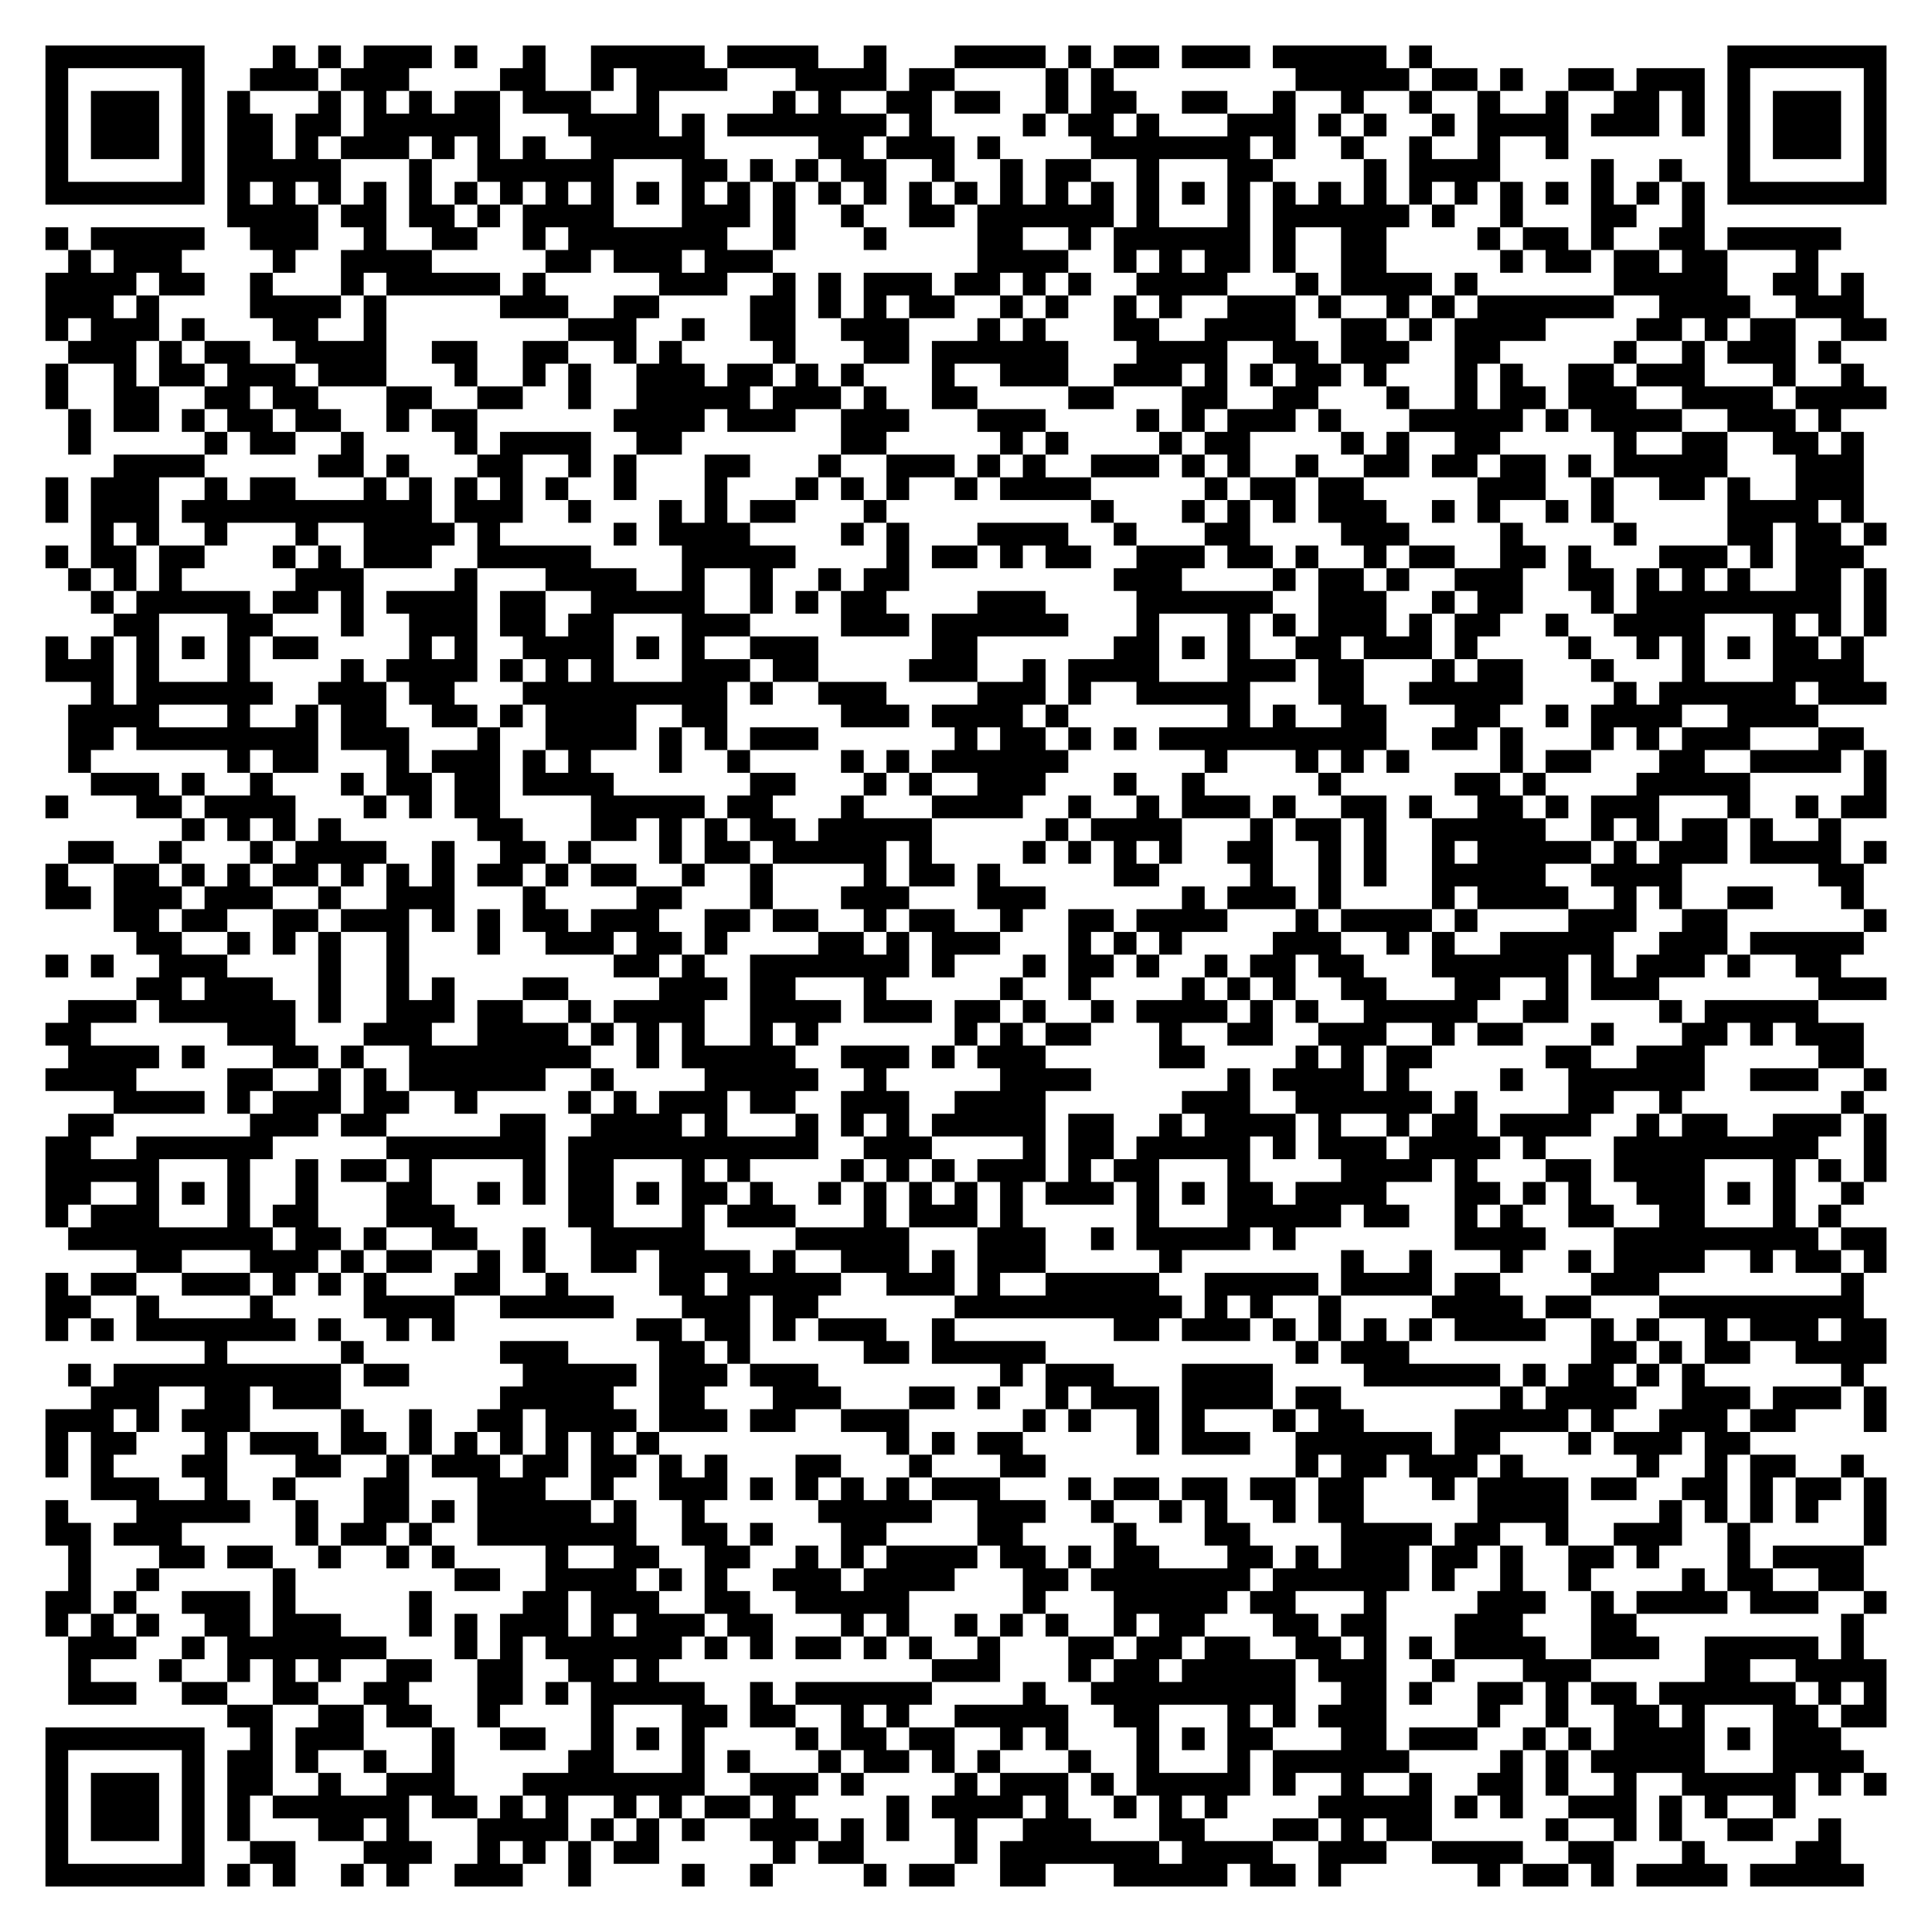
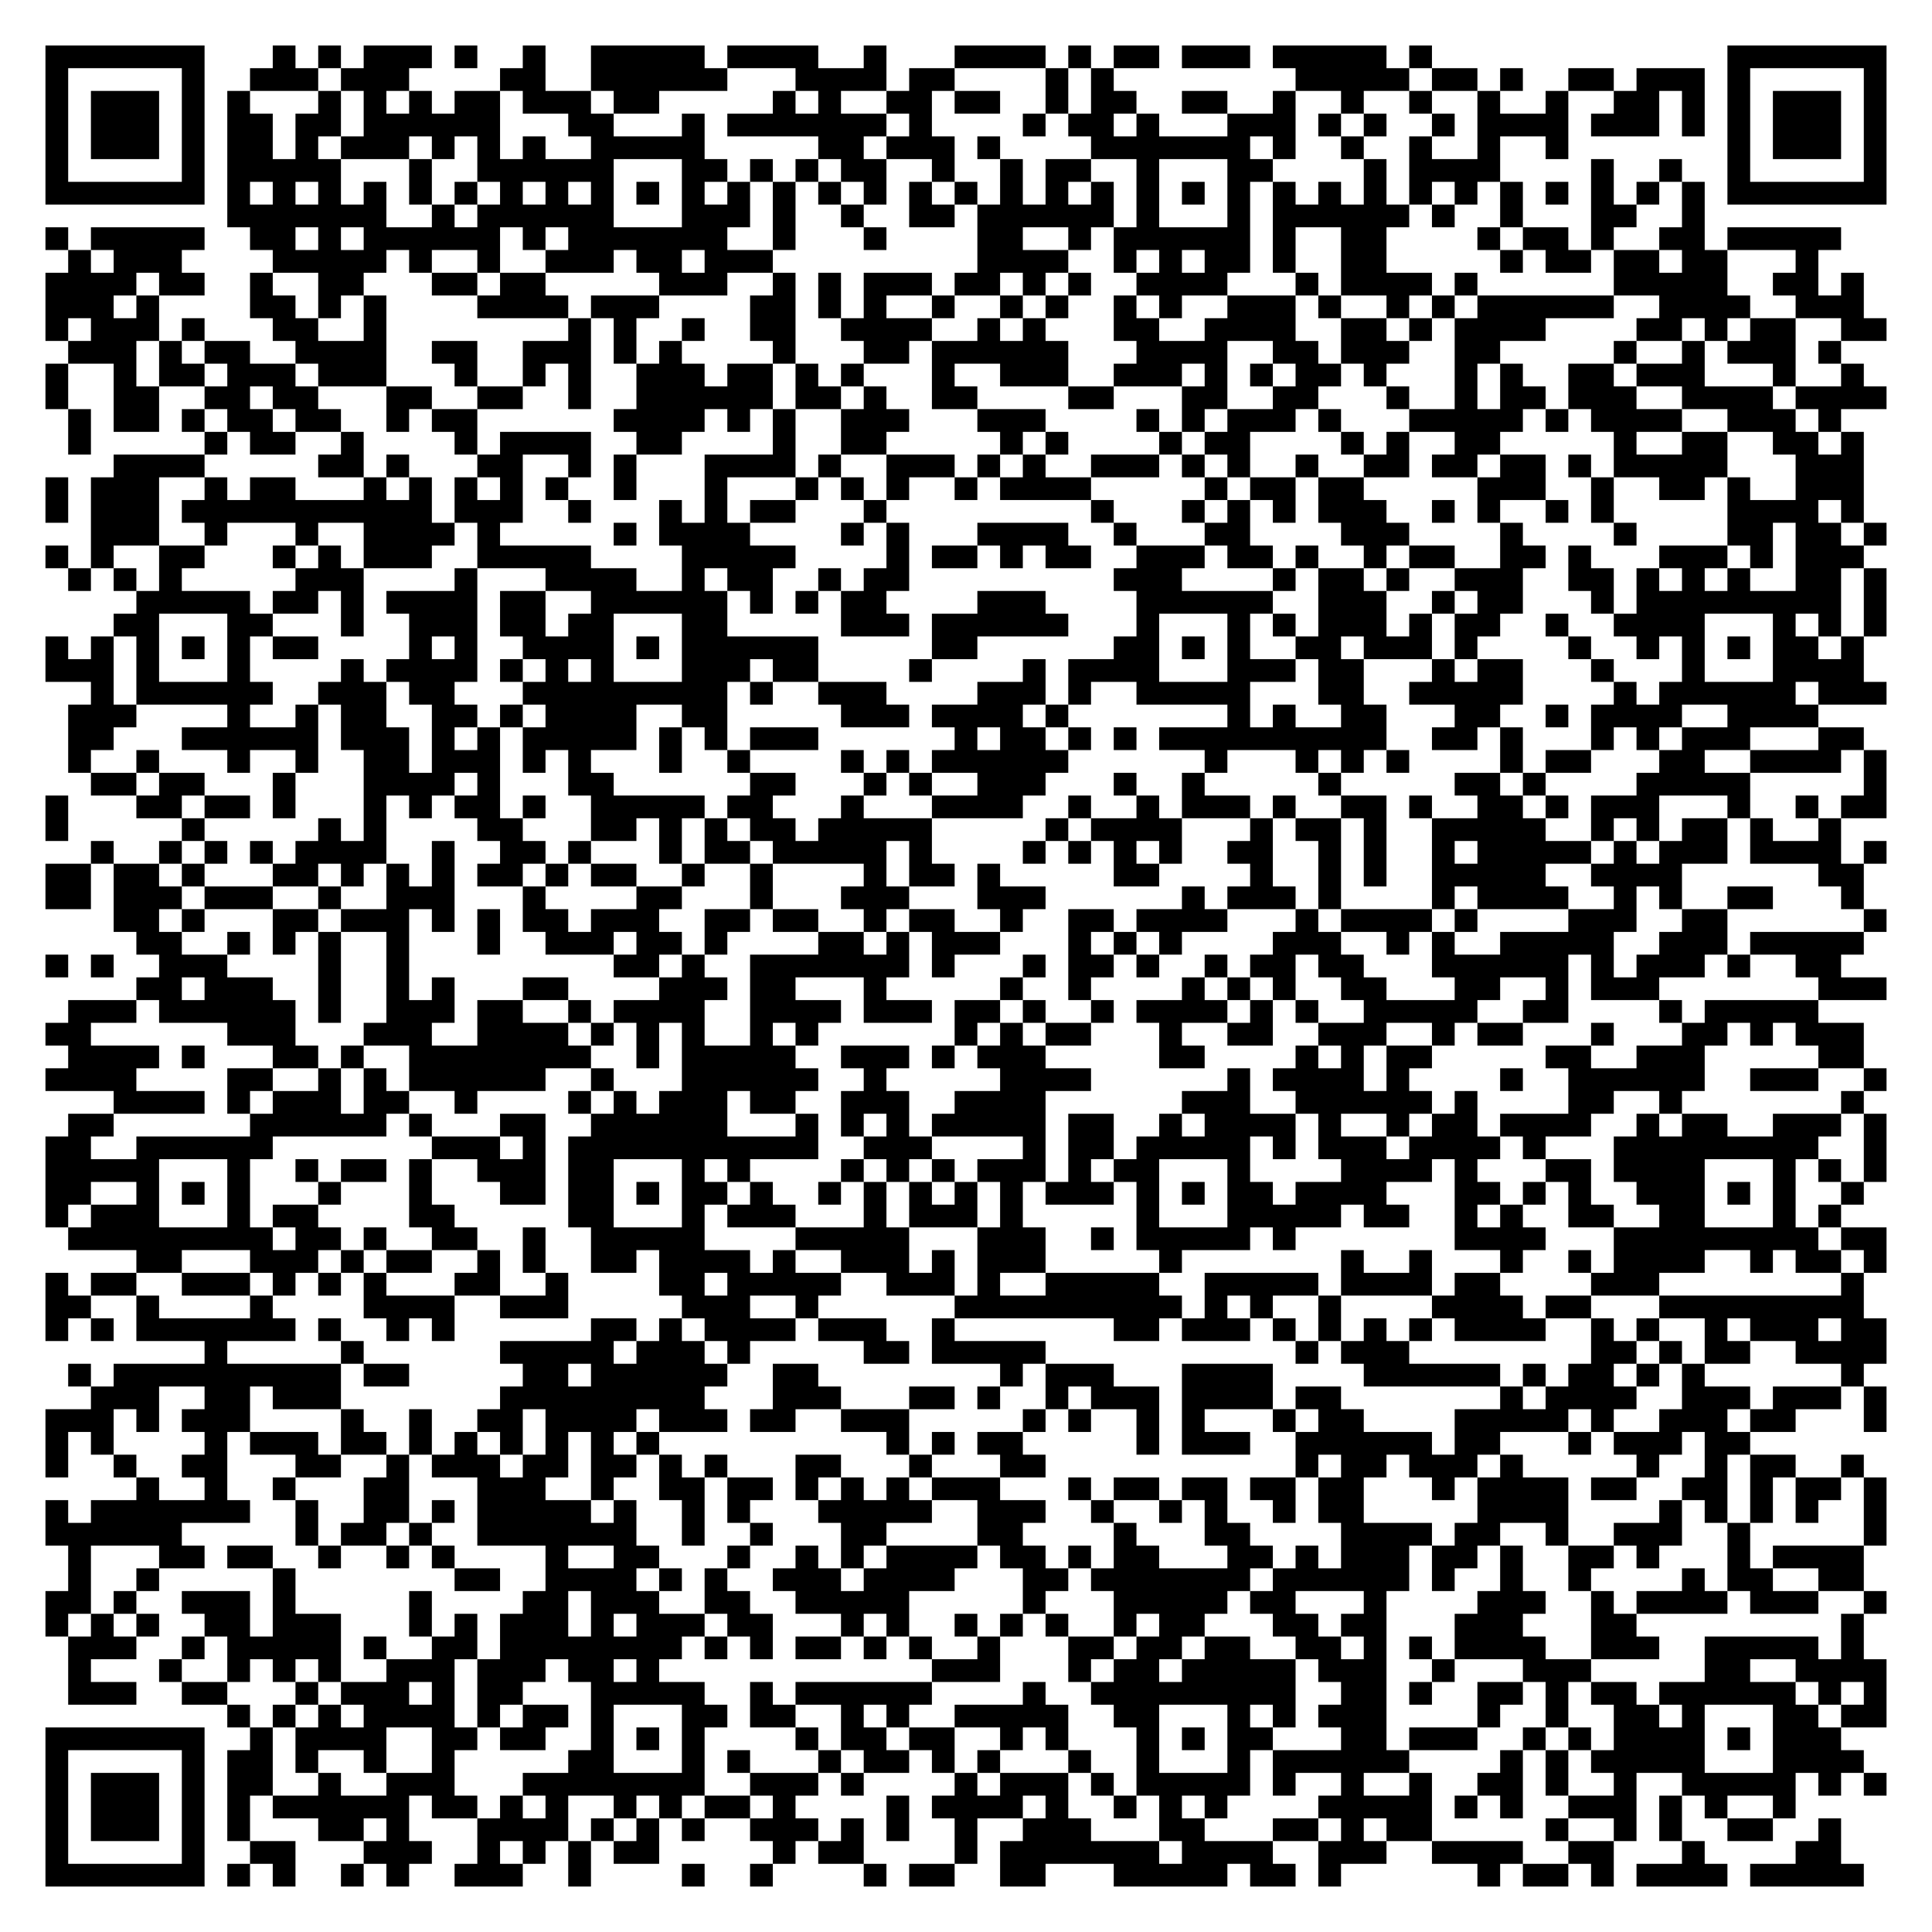
<svg xmlns="http://www.w3.org/2000/svg" width="340" height="340" class="segno">
  <g transform="scale(4)">
    <path fill="#fff" d="M0 0h85v85h-85z" />
-     <path class="qrline" stroke="#000" d="M2 2.5h7m3 0h1m1 0h1m1 0h3m1 0h1m2 0h1m2 0h5m1 0h4m2 0h1m3 0h4m1 0h1m1 0h2m1 0h3m1 0h5m1 0h1m13 0h7m-81 1h1m5 0h1m2 0h3m1 0h3m4 0h2m2 0h1m1 0h4m3 0h4m1 0h2m4 0h1m1 0h1m8 0h5m1 0h2m1 0h1m2 0h2m1 0h3m1 0h1m5 0h1m-81 1h1m1 0h3m1 0h1m1 0h1m3 0h1m1 0h1m1 0h1m1 0h2m1 0h3m2 0h1m5 0h1m1 0h1m2 0h2m1 0h2m2 0h1m1 0h2m2 0h2m2 0h1m2 0h1m2 0h1m2 0h1m2 0h1m2 0h2m1 0h1m1 0h1m1 0h3m1 0h1m-81 1h1m1 0h3m1 0h1m1 0h2m1 0h2m1 0h6m3 0h4m1 0h1m1 0h7m1 0h1m4 0h1m1 0h2m1 0h1m3 0h3m1 0h1m1 0h1m2 0h1m1 0h4m1 0h3m1 0h1m1 0h1m1 0h3m1 0h1m-81 1h1m1 0h3m1 0h1m1 0h2m1 0h1m1 0h3m1 0h1m1 0h1m1 0h1m2 0h5m5 0h2m1 0h3m1 0h1m4 0h7m1 0h1m2 0h1m2 0h1m2 0h1m2 0h1m7 0h1m1 0h3m1 0h1m-81 1h1m5 0h1m1 0h5m3 0h1m2 0h6m3 0h2m1 0h1m1 0h1m1 0h2m2 0h1m2 0h1m1 0h2m2 0h1m3 0h2m4 0h1m1 0h4m4 0h1m2 0h1m2 0h1m5 0h1m-81 1h7m1 0h1m1 0h1m1 0h1m1 0h1m1 0h1m1 0h1m1 0h1m1 0h1m1 0h1m1 0h1m1 0h1m1 0h1m1 0h1m1 0h1m1 0h1m1 0h1m1 0h1m1 0h1m1 0h1m1 0h1m1 0h1m1 0h1m1 0h1m1 0h1m1 0h1m1 0h1m1 0h1m1 0h1m1 0h1m1 0h1m1 0h1m1 0h1m1 0h1m1 0h7m-73 1h4m1 0h2m1 0h2m1 0h1m1 0h4m3 0h3m1 0h1m2 0h1m2 0h2m1 0h6m1 0h1m3 0h1m1 0h6m1 0h1m2 0h1m3 0h2m2 0h1m-73 1h1m1 0h5m2 0h3m2 0h1m2 0h2m2 0h1m1 0h7m2 0h1m3 0h1m4 0h2m2 0h1m1 0h6m1 0h1m2 0h2m4 0h1m1 0h2m1 0h1m2 0h2m1 0h5m-78 1h1m1 0h3m4 0h1m2 0h4m5 0h2m1 0h3m1 0h3m9 0h4m2 0h1m1 0h1m1 0h2m1 0h1m2 0h2m5 0h1m1 0h2m1 0h2m1 0h2m3 0h1m-78 1h4m1 0h2m2 0h1m3 0h1m1 0h5m1 0h1m5 0h3m2 0h1m1 0h1m1 0h3m1 0h2m1 0h1m1 0h1m2 0h4m3 0h1m1 0h4m1 0h1m6 0h5m2 0h2m1 0h1m-80 1h3m1 0h1m4 0h4m1 0h1m5 0h3m2 0h2m4 0h2m1 0h1m1 0h1m1 0h2m2 0h1m1 0h1m2 0h1m1 0h1m2 0h3m1 0h1m2 0h1m1 0h1m1 0h6m2 0h4m2 0h3m-80 1h1m1 0h3m1 0h1m3 0h2m2 0h1m8 0h3m2 0h1m2 0h2m2 0h3m3 0h1m1 0h1m3 0h2m2 0h4m2 0h2m1 0h1m1 0h4m4 0h2m1 0h1m1 0h2m2 0h2m-80 1h3m1 0h1m1 0h2m2 0h4m2 0h2m2 0h2m2 0h1m1 0h1m4 0h1m3 0h2m1 0h6m3 0h4m2 0h2m1 0h3m2 0h2m5 0h1m2 0h1m1 0h3m1 0h1m-79 1h1m2 0h1m1 0h2m1 0h3m1 0h3m3 0h1m2 0h1m1 0h1m2 0h3m1 0h2m1 0h1m1 0h1m3 0h1m2 0h3m2 0h3m1 0h1m1 0h1m1 0h2m1 0h1m3 0h1m1 0h1m2 0h2m1 0h3m3 0h1m2 0h1m-80 1h1m2 0h2m2 0h2m1 0h2m3 0h2m2 0h2m2 0h1m2 0h5m1 0h3m1 0h1m2 0h2m4 0h2m3 0h2m2 0h2m3 0h1m2 0h1m1 0h2m1 0h3m2 0h4m1 0h4m-80 1h1m1 0h2m1 0h1m1 0h2m1 0h2m2 0h1m1 0h2m6 0h4m1 0h3m2 0h3m3 0h3m4 0h1m1 0h1m1 0h3m1 0h1m3 0h5m1 0h1m1 0h4m2 0h3m1 0h1m-78 1h1m5 0h1m1 0h2m2 0h1m4 0h1m1 0h4m2 0h2m7 0h2m5 0h1m1 0h1m4 0h1m1 0h2m4 0h1m1 0h1m2 0h2m5 0h1m2 0h2m2 0h2m1 0h1m-77 1h4m5 0h2m1 0h1m3 0h2m2 0h1m1 0h1m3 0h2m3 0h1m2 0h3m1 0h1m1 0h1m2 0h3m1 0h1m1 0h1m2 0h1m2 0h2m1 0h2m1 0h2m1 0h1m1 0h5m3 0h3m-80 1h1m1 0h3m2 0h1m1 0h2m3 0h1m1 0h1m1 0h1m1 0h1m1 0h1m2 0h1m3 0h1m3 0h1m1 0h1m1 0h1m2 0h1m1 0h4m5 0h1m1 0h2m1 0h2m5 0h3m2 0h1m2 0h2m1 0h1m2 0h3m-80 1h1m1 0h3m1 0h11m1 0h3m2 0h1m3 0h1m1 0h1m1 0h2m3 0h1m9 0h1m3 0h1m1 0h1m1 0h1m1 0h3m2 0h1m1 0h1m2 0h1m1 0h1m5 0h4m1 0h1m-78 1h1m1 0h1m2 0h1m3 0h1m2 0h4m1 0h1m5 0h1m1 0h4m4 0h1m1 0h1m3 0h4m2 0h1m3 0h2m4 0h3m4 0h1m4 0h1m4 0h2m1 0h2m1 0h1m-81 1h1m1 0h2m1 0h2m3 0h1m1 0h1m1 0h3m2 0h5m4 0h5m4 0h1m1 0h2m1 0h1m1 0h2m2 0h3m1 0h2m1 0h1m2 0h1m1 0h2m2 0h2m1 0h1m3 0h3m1 0h1m1 0h3m-79 1h1m1 0h1m1 0h1m5 0h3m4 0h1m3 0h4m2 0h1m2 0h1m2 0h1m1 0h2m9 0h3m4 0h1m1 0h2m1 0h1m2 0h3m2 0h2m1 0h1m1 0h1m1 0h1m2 0h2m1 0h1m-79 1h1m1 0h5m1 0h2m1 0h1m1 0h4m1 0h2m2 0h5m2 0h1m1 0h1m1 0h2m4 0h3m4 0h6m2 0h3m2 0h1m1 0h2m3 0h1m1 0h9m1 0h1m-78 1h2m3 0h2m3 0h1m2 0h3m1 0h2m1 0h2m3 0h3m4 0h3m1 0h6m3 0h1m3 0h1m1 0h1m1 0h3m1 0h1m1 0h2m2 0h1m2 0h4m3 0h1m1 0h1m1 0h1m-81 1h1m1 0h1m1 0h1m1 0h1m1 0h1m1 0h2m4 0h1m1 0h1m2 0h4m1 0h1m1 0h1m2 0h3m5 0h2m6 0h2m1 0h1m1 0h1m2 0h2m1 0h3m1 0h1m4 0h1m2 0h1m1 0h1m1 0h1m1 0h2m1 0h1m-80 1h3m1 0h1m3 0h1m4 0h1m1 0h4m1 0h1m1 0h1m1 0h1m3 0h3m1 0h2m4 0h3m2 0h1m1 0h4m3 0h3m1 0h2m3 0h1m1 0h2m3 0h1m3 0h1m3 0h4m-78 1h1m1 0h6m2 0h3m1 0h2m3 0h9m1 0h1m2 0h3m4 0h3m1 0h1m2 0h5m3 0h2m2 0h5m4 0h1m1 0h6m1 0h3m-80 1h4m3 0h1m2 0h1m1 0h2m2 0h2m1 0h1m1 0h4m2 0h2m5 0h3m1 0h4m1 0h1m7 0h1m1 0h1m2 0h2m3 0h2m2 0h1m1 0h4m2 0h4m-77 1h2m1 0h8m1 0h3m3 0h1m2 0h4m1 0h1m1 0h1m1 0h3m6 0h1m1 0h2m1 0h1m1 0h1m1 0h10m2 0h2m1 0h1m3 0h1m1 0h1m1 0h3m3 0h2m-79 1h1m6 0h1m1 0h2m3 0h1m1 0h3m1 0h1m1 0h1m3 0h1m2 0h1m4 0h1m1 0h1m1 0h6m6 0h1m3 0h1m1 0h1m1 0h1m4 0h1m1 0h2m3 0h2m2 0h4m1 0h1m-79 1h3m1 0h1m2 0h1m3 0h1m1 0h2m1 0h2m1 0h4m6 0h2m3 0h1m1 0h1m2 0h3m3 0h1m2 0h1m5 0h1m5 0h2m1 0h1m4 0h5m5 0h1m-81 1h1m3 0h2m1 0h4m3 0h1m1 0h1m1 0h2m4 0h5m1 0h2m3 0h1m3 0h4m2 0h1m2 0h1m1 0h3m1 0h1m2 0h2m1 0h1m2 0h2m1 0h1m1 0h3m3 0h1m2 0h1m1 0h2m-75 1h1m1 0h1m1 0h1m1 0h1m6 0h2m3 0h2m1 0h1m1 0h1m1 0h2m1 0h5m5 0h1m1 0h4m3 0h1m1 0h2m1 0h1m2 0h5m2 0h1m1 0h1m1 0h2m1 0h1m2 0h1m-78 1h2m2 0h1m3 0h1m1 0h4m2 0h1m2 0h2m1 0h1m3 0h1m1 0h2m1 0h5m1 0h1m4 0h1m1 0h1m1 0h1m1 0h1m2 0h2m2 0h1m1 0h1m2 0h1m1 0h5m1 0h1m1 0h3m1 0h4m1 0h1m-81 1h1m2 0h2m1 0h1m1 0h1m1 0h2m1 0h1m1 0h1m1 0h1m1 0h2m1 0h1m1 0h2m2 0h1m2 0h1m4 0h1m1 0h2m1 0h1m5 0h2m4 0h1m2 0h1m1 0h1m2 0h5m2 0h4m6 0h2m-80 1h2m1 0h3m1 0h3m2 0h1m2 0h3m3 0h1m4 0h2m3 0h1m3 0h3m3 0h3m6 0h1m1 0h3m1 0h1m4 0h1m1 0h4m2 0h1m1 0h1m2 0h2m3 0h1m-77 1h2m1 0h2m2 0h2m1 0h3m1 0h1m1 0h1m1 0h2m1 0h3m2 0h2m1 0h2m2 0h1m1 0h2m2 0h1m2 0h2m1 0h4m3 0h1m1 0h4m1 0h1m4 0h3m2 0h2m6 0h1m-77 1h2m2 0h1m1 0h1m1 0h1m2 0h1m3 0h1m2 0h3m1 0h2m1 0h1m4 0h2m1 0h1m1 0h3m3 0h1m1 0h1m1 0h1m4 0h3m2 0h1m1 0h1m2 0h5m2 0h3m1 0h5m-80 1h1m1 0h1m2 0h3m4 0h1m2 0h1m9 0h2m1 0h1m2 0h7m1 0h1m3 0h1m1 0h2m1 0h1m2 0h1m1 0h2m1 0h2m3 0h6m1 0h1m1 0h3m1 0h1m2 0h2m-75 1h2m1 0h3m2 0h1m2 0h1m1 0h1m3 0h2m4 0h3m1 0h2m3 0h1m5 0h1m2 0h1m4 0h1m1 0h1m1 0h1m2 0h2m3 0h2m2 0h1m1 0h3m7 0h3m-80 1h3m1 0h6m1 0h1m2 0h3m1 0h2m2 0h1m1 0h4m2 0h4m1 0h3m1 0h2m1 0h1m2 0h1m1 0h4m1 0h1m1 0h1m2 0h5m2 0h2m4 0h1m1 0h5m-78 1h2m6 0h3m3 0h3m2 0h4m1 0h1m1 0h1m1 0h1m2 0h1m1 0h1m6 0h1m1 0h1m1 0h2m3 0h1m2 0h2m2 0h3m2 0h1m1 0h2m3 0h1m3 0h2m1 0h1m1 0h3m-79 1h4m1 0h1m3 0h2m1 0h1m2 0h8m2 0h1m1 0h5m2 0h3m1 0h1m1 0h3m5 0h2m4 0h1m1 0h1m1 0h2m5 0h2m2 0h3m5 0h2m-80 1h4m4 0h2m2 0h1m1 0h1m1 0h6m2 0h1m4 0h5m2 0h1m5 0h4m6 0h1m1 0h4m1 0h1m4 0h1m2 0h6m2 0h3m2 0h1m-78 1h4m1 0h1m1 0h3m1 0h2m2 0h1m4 0h1m1 0h1m1 0h3m1 0h2m2 0h3m2 0h4m6 0h3m2 0h6m1 0h1m4 0h2m2 0h1m7 0h1m-79 1h2m6 0h3m1 0h2m5 0h2m2 0h4m1 0h1m3 0h1m1 0h1m1 0h1m1 0h5m1 0h2m2 0h1m1 0h4m1 0h1m2 0h1m1 0h2m1 0h4m2 0h1m1 0h2m2 0h3m1 0h1m-81 1h2m2 0h6m5 0h7m1 0h11m2 0h3m4 0h1m1 0h2m1 0h5m1 0h1m1 0h3m1 0h4m1 0h1m3 0h9m2 0h1m-81 1h5m3 0h1m2 0h1m1 0h2m1 0h1m4 0h1m1 0h2m3 0h1m1 0h1m4 0h1m1 0h1m1 0h1m1 0h3m1 0h1m1 0h2m3 0h1m4 0h4m1 0h1m3 0h2m1 0h4m3 0h1m1 0h1m1 0h1m-81 1h2m2 0h1m1 0h1m1 0h1m2 0h1m3 0h2m2 0h1m1 0h1m1 0h2m1 0h1m1 0h2m1 0h1m2 0h1m1 0h1m1 0h1m1 0h1m1 0h1m1 0h3m1 0h1m1 0h1m1 0h2m1 0h4m3 0h2m1 0h1m1 0h1m2 0h3m1 0h1m1 0h1m2 0h1m-80 1h1m1 0h3m3 0h1m1 0h2m3 0h3m5 0h2m3 0h1m1 0h3m3 0h1m1 0h3m1 0h1m5 0h1m3 0h5m1 0h2m2 0h1m1 0h1m2 0h2m2 0h2m3 0h1m1 0h1m-78 1h9m1 0h2m1 0h1m2 0h2m2 0h1m2 0h5m4 0h5m3 0h3m2 0h1m1 0h5m1 0h1m7 0h4m3 0h9m1 0h2m-77 1h2m3 0h3m1 0h1m1 0h2m2 0h1m1 0h1m2 0h2m1 0h4m1 0h1m2 0h3m1 0h1m1 0h3m5 0h1m7 0h1m2 0h1m3 0h1m2 0h1m1 0h4m2 0h1m1 0h2m1 0h1m-81 1h1m1 0h2m2 0h3m1 0h1m1 0h1m1 0h1m3 0h2m2 0h1m4 0h2m1 0h5m2 0h3m1 0h1m2 0h5m2 0h5m1 0h4m1 0h2m4 0h3m8 0h1m-80 1h2m2 0h1m4 0h1m4 0h4m2 0h5m3 0h3m1 0h2m6 0h10m1 0h1m1 0h1m2 0h1m4 0h4m1 0h2m3 0h9m-80 1h1m1 0h1m1 0h7m1 0h1m2 0h1m1 0h1m8 0h2m1 0h2m1 0h1m1 0h3m2 0h1m7 0h2m1 0h3m1 0h1m1 0h1m1 0h1m1 0h1m1 0h4m2 0h1m1 0h1m2 0h1m1 0h3m1 0h2m-74 1h1m5 0h1m6 0h3m4 0h2m1 0h1m5 0h2m1 0h5m11 0h1m1 0h3m8 0h2m1 0h1m1 0h2m2 0h4m-80 1h1m1 0h10m1 0h2m5 0h5m1 0h3m1 0h3m8 0h1m1 0h3m3 0h4m4 0h6m1 0h1m1 0h2m1 0h1m1 0h1m6 0h1m-78 1h3m2 0h2m1 0h3m7 0h5m2 0h2m3 0h3m3 0h2m1 0h1m2 0h1m1 0h3m1 0h4m1 0h2m7 0h1m1 0h4m2 0h3m1 0h3m1 0h1m-81 1h3m1 0h1m1 0h3m4 0h1m2 0h1m2 0h2m1 0h4m1 0h3m1 0h2m2 0h3m5 0h1m1 0h1m2 0h1m1 0h1m3 0h1m1 0h2m4 0h5m1 0h1m2 0h3m1 0h2m3 0h1m-81 1h1m1 0h2m3 0h1m1 0h3m1 0h2m1 0h1m1 0h1m1 0h1m1 0h1m1 0h1m1 0h1m10 0h1m1 0h1m1 0h2m5 0h1m1 0h3m2 0h6m1 0h2m3 0h1m1 0h3m1 0h2m-75 1h1m1 0h1m3 0h2m3 0h2m2 0h1m1 0h3m1 0h2m1 0h2m1 0h1m1 0h1m3 0h2m3 0h1m3 0h2m11 0h1m1 0h2m1 0h3m1 0h1m5 0h1m2 0h1m1 0h2m2 0h1m-78 1h3m2 0h1m2 0h1m3 0h2m3 0h3m2 0h1m2 0h3m1 0h1m1 0h1m1 0h1m1 0h1m1 0h3m3 0h1m1 0h2m1 0h2m1 0h2m1 0h2m3 0h1m1 0h4m1 0h2m2 0h2m1 0h1m1 0h2m1 0h1m-81 1h1m3 0h5m2 0h1m2 0h2m1 0h1m1 0h5m1 0h1m2 0h1m5 0h5m2 0h3m2 0h1m2 0h1m1 0h1m2 0h1m1 0h2m5 0h4m4 0h1m1 0h1m1 0h1m1 0h1m2 0h1m-81 1h2m1 0h3m5 0h1m1 0h2m1 0h1m2 0h7m2 0h2m1 0h1m3 0h2m4 0h2m4 0h1m3 0h2m4 0h4m1 0h2m2 0h1m2 0h3m2 0h1m5 0h1m-80 1h1m3 0h2m1 0h2m2 0h1m2 0h1m1 0h1m4 0h1m2 0h2m2 0h2m2 0h1m1 0h1m1 0h4m1 0h2m1 0h1m1 0h2m3 0h2m1 0h1m1 0h3m1 0h2m1 0h1m2 0h2m1 0h1m3 0h1m1 0h4m-79 1h1m2 0h1m5 0h1m7 0h2m2 0h4m1 0h1m1 0h1m2 0h3m1 0h4m3 0h2m1 0h7m1 0h6m1 0h1m2 0h1m2 0h1m4 0h1m1 0h2m2 0h2m-80 1h2m1 0h1m2 0h3m1 0h1m5 0h1m4 0h2m1 0h3m2 0h2m2 0h5m5 0h1m3 0h5m1 0h2m3 0h1m4 0h3m2 0h1m1 0h4m1 0h3m2 0h1m-81 1h1m1 0h1m1 0h1m2 0h2m1 0h3m3 0h1m1 0h1m1 0h3m1 0h1m1 0h3m1 0h2m3 0h1m1 0h1m2 0h1m1 0h1m1 0h1m2 0h1m1 0h2m3 0h2m1 0h2m3 0h3m3 0h2m9 0h1m-79 1h3m2 0h1m1 0h7m3 0h1m1 0h1m1 0h6m1 0h1m1 0h1m1 0h2m1 0h1m1 0h1m2 0h1m3 0h2m1 0h2m1 0h2m2 0h2m1 0h1m1 0h1m1 0h4m2 0h3m2 0h5m1 0h1m-79 1h1m3 0h1m2 0h1m1 0h1m1 0h1m2 0h2m2 0h2m2 0h2m1 0h1m12 0h3m3 0h1m1 0h2m1 0h5m1 0h3m2 0h1m3 0h3m5 0h2m2 0h4m-80 1h3m2 0h2m2 0h2m2 0h2m3 0h2m1 0h1m1 0h5m2 0h1m1 0h6m4 0h1m2 0h9m2 0h2m1 0h1m2 0h2m1 0h1m1 0h2m1 0h6m1 0h1m1 0h1m-73 1h2m2 0h2m1 0h2m2 0h1m4 0h1m3 0h2m1 0h2m2 0h1m1 0h1m2 0h5m2 0h2m3 0h1m1 0h1m1 0h3m4 0h1m2 0h1m2 0h2m1 0h1m3 0h2m1 0h2m-81 1h7m2 0h1m1 0h3m3 0h1m2 0h2m2 0h1m1 0h1m1 0h1m4 0h1m1 0h2m1 0h2m2 0h1m1 0h1m3 0h1m1 0h1m1 0h2m3 0h2m1 0h3m2 0h1m1 0h1m1 0h4m1 0h1m1 0h3m-79 1h1m5 0h1m1 0h2m1 0h1m2 0h1m2 0h1m5 0h2m3 0h1m1 0h1m3 0h1m1 0h2m1 0h1m1 0h1m3 0h1m2 0h1m3 0h1m1 0h6m4 0h1m1 0h1m1 0h5m3 0h4m-80 1h1m1 0h3m1 0h1m1 0h2m2 0h1m2 0h3m3 0h8m2 0h3m1 0h1m4 0h1m1 0h3m1 0h1m1 0h5m1 0h1m2 0h1m2 0h1m2 0h2m1 0h1m2 0h1m2 0h5m1 0h1m1 0h1m-81 1h1m1 0h3m1 0h1m1 0h1m1 0h6m1 0h2m1 0h1m1 0h1m2 0h1m1 0h1m1 0h2m1 0h1m4 0h1m1 0h4m1 0h1m2 0h1m1 0h1m1 0h1m4 0h5m1 0h1m1 0h1m2 0h3m1 0h1m1 0h1m2 0h1m-77 1h1m1 0h3m1 0h1m1 0h1m3 0h2m1 0h1m3 0h4m1 0h1m1 0h1m1 0h1m2 0h3m1 0h1m1 0h1m2 0h1m2 0h3m3 0h2m3 0h2m1 0h1m1 0h2m5 0h1m2 0h1m1 0h1m2 0h2m2 0h1m-79 1h1m5 0h1m2 0h2m3 0h3m2 0h1m1 0h1m1 0h1m1 0h2m5 0h1m1 0h2m4 0h1m1 0h7m1 0h4m2 0h3m2 0h4m2 0h2m3 0h1m4 0h2m-79 1h7m1 0h1m1 0h1m2 0h1m1 0h1m2 0h3m2 0h1m4 0h1m2 0h1m4 0h1m1 0h2m2 0h2m3 0h5m1 0h2m1 0h1m6 0h1m1 0h2m1 0h1m1 0h4m1 0h5" />
+     <path class="qrline" stroke="#000" d="M2 2.5h7m3 0h1m1 0h1m1 0h3m1 0h1m2 0h1m2 0h5m1 0h4m2 0h1m3 0h4m1 0h1m1 0h2m1 0h3m1 0h5m1 0h1m13 0h7m-81 1h1m5 0h1m2 0h3m1 0h3m4 0h2m2 0h6m3 0h4m1 0h2m4 0h1m1 0h1m8 0h5m1 0h2m1 0h1m2 0h2m1 0h3m1 0h1m5 0h1m-81 1h1m1 0h3m1 0h1m1 0h1m3 0h1m1 0h1m1 0h1m1 0h2m1 0h3m1 0h2m5 0h1m1 0h1m2 0h2m1 0h2m2 0h1m1 0h2m2 0h2m2 0h1m2 0h1m2 0h1m2 0h1m2 0h1m2 0h2m1 0h1m1 0h1m1 0h3m1 0h1m-81 1h1m1 0h3m1 0h1m1 0h2m1 0h2m1 0h6m3 0h2m3 0h1m1 0h7m1 0h1m4 0h1m1 0h2m1 0h1m3 0h3m1 0h1m1 0h1m2 0h1m1 0h4m1 0h3m1 0h1m1 0h1m1 0h3m1 0h1m-81 1h1m1 0h3m1 0h1m1 0h2m1 0h1m1 0h3m1 0h1m1 0h1m1 0h1m2 0h5m5 0h2m1 0h3m1 0h1m4 0h7m1 0h1m2 0h1m2 0h1m2 0h1m2 0h1m7 0h1m1 0h3m1 0h1m-81 1h1m5 0h1m1 0h5m3 0h1m2 0h6m3 0h2m1 0h1m1 0h1m1 0h2m2 0h1m2 0h1m1 0h2m2 0h1m3 0h2m4 0h1m1 0h4m4 0h1m2 0h1m2 0h1m5 0h1m-81 1h7m1 0h1m1 0h1m1 0h1m1 0h1m1 0h1m1 0h1m1 0h1m1 0h1m1 0h1m1 0h1m1 0h1m1 0h1m1 0h1m1 0h1m1 0h1m1 0h1m1 0h1m1 0h1m1 0h1m1 0h1m1 0h1m1 0h1m1 0h1m1 0h1m1 0h1m1 0h1m1 0h1m1 0h1m1 0h1m1 0h1m1 0h1m1 0h1m1 0h1m1 0h7m-73 1h7m2 0h1m1 0h6m3 0h3m1 0h1m2 0h1m2 0h2m1 0h6m1 0h1m3 0h1m1 0h6m1 0h1m2 0h1m3 0h2m2 0h1m-73 1h1m1 0h5m2 0h2m1 0h1m1 0h6m1 0h1m1 0h7m2 0h1m3 0h1m4 0h2m2 0h1m1 0h6m1 0h1m2 0h2m4 0h1m1 0h2m1 0h1m2 0h2m1 0h5m-78 1h1m1 0h3m4 0h5m1 0h1m2 0h1m2 0h3m1 0h2m1 0h3m9 0h4m2 0h1m1 0h1m1 0h2m1 0h1m2 0h2m5 0h1m1 0h2m1 0h2m1 0h2m3 0h1m-78 1h4m1 0h2m2 0h1m2 0h2m3 0h2m1 0h2m5 0h3m2 0h1m1 0h1m1 0h3m1 0h2m1 0h1m1 0h1m2 0h4m3 0h1m1 0h4m1 0h1m6 0h5m2 0h2m1 0h1m-80 1h3m1 0h1m4 0h2m1 0h1m1 0h1m4 0h4m1 0h3m4 0h2m1 0h1m1 0h1m2 0h1m2 0h1m1 0h1m2 0h1m1 0h1m2 0h3m1 0h1m2 0h1m1 0h1m1 0h6m2 0h4m2 0h3m-80 1h1m1 0h3m1 0h1m3 0h2m2 0h1m8 0h1m1 0h1m2 0h1m2 0h2m2 0h4m2 0h1m1 0h1m3 0h2m2 0h4m2 0h2m1 0h1m1 0h4m4 0h2m1 0h1m1 0h2m2 0h2m-80 1h3m1 0h1m1 0h2m2 0h4m2 0h2m2 0h3m1 0h1m1 0h1m4 0h1m3 0h2m1 0h6m3 0h4m2 0h2m1 0h3m2 0h2m5 0h1m2 0h1m1 0h3m1 0h1m-79 1h1m2 0h1m1 0h2m1 0h3m1 0h3m3 0h1m2 0h1m1 0h1m2 0h3m1 0h2m1 0h1m1 0h1m3 0h1m2 0h3m2 0h3m1 0h1m1 0h1m1 0h2m1 0h1m3 0h1m1 0h1m2 0h2m1 0h3m3 0h1m2 0h1m-80 1h1m2 0h2m2 0h2m1 0h2m3 0h2m2 0h2m2 0h1m2 0h6m1 0h2m1 0h1m2 0h2m4 0h2m3 0h2m2 0h2m3 0h1m2 0h1m1 0h2m1 0h3m2 0h4m1 0h4m-80 1h1m1 0h2m1 0h1m1 0h2m1 0h2m2 0h1m1 0h2m6 0h4m1 0h1m1 0h1m2 0h3m3 0h3m4 0h1m1 0h1m1 0h3m1 0h1m3 0h5m1 0h1m1 0h4m2 0h3m1 0h1m-78 1h1m5 0h1m1 0h2m2 0h1m4 0h1m1 0h4m2 0h2m4 0h1m2 0h2m5 0h1m1 0h1m4 0h1m1 0h2m4 0h1m1 0h1m2 0h2m5 0h1m2 0h2m2 0h2m1 0h1m-77 1h4m5 0h2m1 0h1m3 0h2m2 0h1m1 0h1m3 0h4m1 0h1m2 0h3m1 0h1m1 0h1m2 0h3m1 0h1m1 0h1m2 0h1m2 0h2m1 0h2m1 0h2m1 0h1m1 0h5m3 0h3m-80 1h1m1 0h3m2 0h1m1 0h2m3 0h1m1 0h1m1 0h1m1 0h1m1 0h1m2 0h1m3 0h1m3 0h1m1 0h1m1 0h1m2 0h1m1 0h4m5 0h1m1 0h2m1 0h2m5 0h3m2 0h1m2 0h2m1 0h1m2 0h3m-80 1h1m1 0h3m1 0h11m1 0h3m2 0h1m3 0h1m1 0h1m1 0h2m3 0h1m9 0h1m3 0h1m1 0h1m1 0h1m1 0h3m2 0h1m1 0h1m2 0h1m1 0h1m5 0h4m1 0h1m-78 1h3m2 0h1m3 0h1m2 0h4m1 0h1m5 0h1m1 0h4m4 0h1m1 0h1m3 0h4m2 0h1m3 0h2m4 0h3m4 0h1m4 0h1m4 0h2m1 0h2m1 0h1m-81 1h1m1 0h1m2 0h2m3 0h1m1 0h1m1 0h3m2 0h5m4 0h5m4 0h1m1 0h2m1 0h1m1 0h2m2 0h3m1 0h2m1 0h1m2 0h1m1 0h2m2 0h2m1 0h1m3 0h3m1 0h1m1 0h3m-79 1h1m1 0h1m1 0h1m5 0h3m4 0h1m3 0h4m2 0h1m1 0h2m2 0h1m1 0h2m9 0h3m4 0h1m1 0h2m1 0h1m2 0h3m2 0h2m1 0h1m1 0h1m1 0h1m2 0h2m1 0h1m-77 1h5m1 0h2m1 0h1m1 0h4m1 0h2m2 0h6m1 0h1m1 0h1m1 0h2m4 0h3m4 0h6m2 0h3m2 0h1m1 0h2m3 0h1m1 0h9m1 0h1m-78 1h2m3 0h2m3 0h1m2 0h3m1 0h2m1 0h2m3 0h2m5 0h3m1 0h6m3 0h1m3 0h1m1 0h1m1 0h3m1 0h1m1 0h2m2 0h1m2 0h4m3 0h1m1 0h1m1 0h1m-81 1h1m1 0h1m1 0h1m1 0h1m1 0h1m1 0h2m4 0h1m1 0h1m2 0h4m1 0h1m1 0h6m5 0h2m6 0h2m1 0h1m1 0h1m2 0h2m1 0h3m1 0h1m4 0h1m2 0h1m1 0h1m1 0h1m1 0h2m1 0h1m-80 1h3m1 0h1m3 0h1m4 0h1m1 0h4m1 0h1m1 0h1m1 0h1m3 0h3m1 0h2m4 0h1m4 0h1m1 0h4m3 0h3m1 0h2m3 0h1m1 0h2m3 0h1m3 0h1m3 0h4m-78 1h1m1 0h6m2 0h3m1 0h2m3 0h9m1 0h1m2 0h3m4 0h3m1 0h1m2 0h5m3 0h2m2 0h5m4 0h1m1 0h6m1 0h3m-80 1h3m4 0h1m2 0h1m1 0h2m2 0h2m1 0h1m1 0h4m2 0h2m5 0h3m1 0h4m1 0h1m7 0h1m1 0h1m2 0h2m3 0h2m2 0h1m1 0h4m2 0h4m-77 1h2m3 0h6m1 0h3m1 0h1m1 0h1m1 0h5m1 0h1m1 0h1m1 0h3m6 0h1m1 0h2m1 0h1m1 0h1m1 0h10m2 0h2m1 0h1m3 0h1m1 0h1m1 0h3m3 0h2m-79 1h1m2 0h1m3 0h1m2 0h1m2 0h2m1 0h3m1 0h1m1 0h1m3 0h1m2 0h1m4 0h1m1 0h1m1 0h6m6 0h1m3 0h1m1 0h1m1 0h1m4 0h1m1 0h2m3 0h2m2 0h4m1 0h1m-79 1h2m1 0h2m3 0h1m3 0h4m1 0h1m3 0h2m6 0h2m3 0h1m1 0h1m2 0h3m3 0h1m2 0h1m5 0h1m5 0h2m1 0h1m4 0h5m5 0h1m-81 1h1m3 0h2m1 0h2m1 0h1m3 0h1m1 0h1m1 0h2m1 0h1m2 0h5m1 0h2m3 0h1m3 0h4m2 0h1m2 0h1m1 0h3m1 0h1m2 0h2m1 0h1m2 0h2m1 0h1m1 0h3m3 0h1m2 0h1m1 0h2m-81 1h1m5 0h1m5 0h1m1 0h1m4 0h2m3 0h2m1 0h1m1 0h1m1 0h2m1 0h5m5 0h1m1 0h4m3 0h1m1 0h2m1 0h1m2 0h5m2 0h1m1 0h1m1 0h2m1 0h1m2 0h1m-77 1h1m2 0h1m1 0h1m1 0h1m1 0h4m2 0h1m2 0h2m1 0h1m3 0h1m1 0h2m1 0h5m1 0h1m4 0h1m1 0h1m1 0h1m1 0h1m2 0h2m2 0h1m1 0h1m2 0h1m1 0h5m1 0h1m1 0h3m1 0h4m1 0h1m-81 1h2m1 0h2m1 0h1m3 0h2m1 0h1m1 0h1m1 0h1m1 0h2m1 0h1m1 0h2m2 0h1m2 0h1m4 0h1m1 0h2m1 0h1m5 0h2m4 0h1m2 0h1m1 0h1m2 0h5m2 0h4m6 0h2m-80 1h2m1 0h3m1 0h3m2 0h1m2 0h3m3 0h1m4 0h2m3 0h1m3 0h3m3 0h3m6 0h1m1 0h3m1 0h1m4 0h1m1 0h4m2 0h1m1 0h1m2 0h2m3 0h1m-77 1h2m1 0h1m3 0h2m1 0h3m1 0h1m1 0h1m1 0h2m1 0h3m2 0h2m1 0h2m2 0h1m1 0h2m2 0h1m2 0h2m1 0h4m3 0h1m1 0h4m1 0h1m4 0h3m2 0h2m6 0h1m-77 1h2m2 0h1m1 0h1m1 0h1m2 0h1m3 0h1m2 0h3m1 0h2m1 0h1m4 0h2m1 0h1m1 0h3m3 0h1m1 0h1m1 0h1m4 0h3m2 0h1m1 0h1m2 0h5m2 0h3m1 0h5m-80 1h1m1 0h1m2 0h3m4 0h1m2 0h1m9 0h2m1 0h1m2 0h7m1 0h1m3 0h1m1 0h2m1 0h1m2 0h1m1 0h2m1 0h2m3 0h6m1 0h1m1 0h3m1 0h1m2 0h2m-75 1h2m1 0h3m2 0h1m2 0h1m1 0h1m3 0h2m4 0h3m1 0h2m3 0h1m5 0h1m2 0h1m4 0h1m1 0h1m1 0h1m2 0h2m3 0h2m2 0h1m1 0h3m7 0h3m-80 1h3m1 0h6m1 0h1m2 0h3m1 0h2m2 0h1m1 0h4m2 0h4m1 0h3m1 0h2m1 0h1m2 0h1m1 0h4m1 0h1m1 0h1m2 0h5m2 0h2m4 0h1m1 0h5m-78 1h2m6 0h3m3 0h3m2 0h4m1 0h1m1 0h1m1 0h1m2 0h1m1 0h1m6 0h1m1 0h1m1 0h2m3 0h1m2 0h2m2 0h3m2 0h1m1 0h2m3 0h1m3 0h2m1 0h1m1 0h3m-79 1h4m1 0h1m3 0h2m1 0h1m2 0h8m2 0h1m1 0h5m2 0h3m1 0h1m1 0h3m5 0h2m4 0h1m1 0h1m1 0h2m5 0h2m2 0h3m5 0h2m-80 1h4m4 0h2m2 0h1m1 0h1m1 0h6m2 0h1m3 0h6m2 0h1m5 0h4m6 0h1m1 0h4m1 0h1m4 0h1m2 0h6m2 0h3m2 0h1m-78 1h4m1 0h1m1 0h3m1 0h2m2 0h1m4 0h1m1 0h1m1 0h3m1 0h2m2 0h3m2 0h4m6 0h3m2 0h6m1 0h1m4 0h2m2 0h1m7 0h1m-79 1h2m6 0h6m1 0h1m3 0h2m2 0h6m3 0h1m1 0h1m1 0h1m1 0h5m1 0h2m2 0h1m1 0h4m1 0h1m2 0h1m1 0h2m1 0h4m2 0h1m1 0h2m2 0h3m1 0h1m-81 1h2m2 0h6m7 0h3m1 0h1m1 0h11m2 0h3m4 0h1m1 0h2m1 0h5m1 0h1m1 0h3m1 0h4m1 0h1m3 0h9m2 0h1m-81 1h5m3 0h1m2 0h1m1 0h2m1 0h1m2 0h3m1 0h2m3 0h1m1 0h1m4 0h1m1 0h1m1 0h1m1 0h3m1 0h1m1 0h2m3 0h1m4 0h4m1 0h1m3 0h2m1 0h4m3 0h1m1 0h1m1 0h1m-81 1h2m2 0h1m1 0h1m1 0h1m3 0h1m3 0h1m3 0h2m1 0h2m1 0h1m1 0h2m1 0h1m2 0h1m1 0h1m1 0h1m1 0h1m1 0h1m1 0h3m1 0h1m1 0h1m1 0h2m1 0h4m3 0h2m1 0h1m1 0h1m2 0h3m1 0h1m1 0h1m2 0h1m-80 1h1m1 0h3m3 0h1m1 0h2m4 0h2m5 0h2m3 0h1m1 0h3m3 0h1m1 0h3m1 0h1m5 0h1m3 0h5m1 0h2m2 0h1m1 0h1m2 0h2m2 0h2m3 0h1m1 0h1m-78 1h9m1 0h2m1 0h1m2 0h2m2 0h1m2 0h5m4 0h5m3 0h3m2 0h1m1 0h5m1 0h1m7 0h4m3 0h9m1 0h2m-77 1h2m3 0h3m1 0h1m1 0h2m2 0h1m1 0h1m2 0h2m1 0h4m1 0h1m2 0h3m1 0h1m1 0h3m5 0h1m7 0h1m2 0h1m3 0h1m2 0h1m1 0h4m2 0h1m1 0h2m1 0h1m-81 1h1m1 0h2m2 0h3m1 0h1m1 0h1m1 0h1m3 0h2m2 0h1m4 0h2m1 0h5m2 0h3m1 0h1m2 0h5m2 0h5m1 0h4m1 0h2m4 0h3m8 0h1m-80 1h2m2 0h1m4 0h1m4 0h4m2 0h3m5 0h3m2 0h1m6 0h10m1 0h1m1 0h1m2 0h1m4 0h4m1 0h2m3 0h9m-80 1h1m1 0h1m1 0h7m1 0h1m2 0h1m1 0h1m6 0h2m1 0h1m1 0h4m1 0h3m2 0h1m7 0h2m1 0h3m1 0h1m1 0h1m1 0h1m1 0h1m1 0h4m2 0h1m1 0h1m2 0h1m1 0h3m1 0h2m-74 1h1m5 0h1m6 0h5m1 0h3m1 0h1m5 0h2m1 0h5m11 0h1m1 0h3m8 0h2m1 0h1m1 0h2m2 0h4m-80 1h1m1 0h10m1 0h2m5 0h2m1 0h6m2 0h2m8 0h1m1 0h3m3 0h4m4 0h6m1 0h1m1 0h2m1 0h1m1 0h1m6 0h1m-78 1h3m2 0h2m1 0h3m7 0h9m3 0h3m3 0h2m1 0h1m2 0h1m1 0h3m1 0h4m1 0h2m7 0h1m1 0h4m2 0h3m1 0h3m1 0h1m-81 1h3m1 0h1m1 0h3m4 0h1m2 0h1m2 0h2m1 0h4m1 0h3m1 0h2m2 0h3m5 0h1m1 0h1m2 0h1m1 0h1m3 0h1m1 0h2m4 0h5m1 0h1m2 0h3m1 0h2m3 0h1m-81 1h1m1 0h1m4 0h1m1 0h3m1 0h2m1 0h1m1 0h1m1 0h1m1 0h1m1 0h1m1 0h1m10 0h1m1 0h1m1 0h2m5 0h1m1 0h3m2 0h6m1 0h2m3 0h1m1 0h3m1 0h2m-75 1h1m2 0h1m2 0h2m3 0h2m2 0h1m1 0h3m1 0h2m1 0h2m1 0h1m1 0h1m3 0h2m3 0h1m3 0h2m11 0h1m1 0h2m1 0h3m1 0h1m5 0h1m2 0h1m1 0h2m2 0h1m-76 1h1m2 0h1m2 0h1m3 0h2m3 0h3m2 0h1m2 0h2m1 0h2m1 0h1m1 0h1m1 0h1m1 0h3m3 0h1m1 0h2m1 0h2m1 0h2m1 0h2m3 0h1m1 0h4m1 0h2m2 0h2m1 0h1m1 0h2m1 0h1m-81 1h1m1 0h7m2 0h1m2 0h2m1 0h1m1 0h5m1 0h1m2 0h1m1 0h1m3 0h5m2 0h3m2 0h1m2 0h1m1 0h1m2 0h1m1 0h2m5 0h4m4 0h1m1 0h1m1 0h1m1 0h1m2 0h1m-81 1h6m5 0h1m1 0h2m1 0h1m2 0h7m2 0h1m2 0h1m3 0h2m4 0h2m4 0h1m3 0h2m4 0h4m1 0h2m2 0h1m2 0h3m2 0h1m5 0h1m-80 1h1m3 0h2m1 0h2m2 0h1m2 0h1m1 0h1m4 0h1m2 0h2m3 0h1m2 0h1m1 0h1m1 0h4m1 0h2m1 0h1m1 0h2m3 0h2m1 0h1m1 0h3m1 0h2m1 0h1m2 0h2m1 0h1m3 0h1m1 0h4m-79 1h1m2 0h1m5 0h1m7 0h2m2 0h4m1 0h1m1 0h1m2 0h3m1 0h4m3 0h2m1 0h7m1 0h6m1 0h1m2 0h1m2 0h1m4 0h1m1 0h2m2 0h2m-80 1h2m1 0h1m2 0h3m1 0h1m5 0h1m4 0h2m1 0h3m2 0h2m2 0h5m5 0h1m3 0h5m1 0h2m3 0h1m4 0h3m2 0h1m1 0h4m1 0h3m2 0h1m-81 1h1m1 0h1m1 0h1m2 0h2m1 0h3m3 0h1m1 0h1m1 0h3m1 0h1m1 0h3m1 0h2m3 0h1m1 0h1m2 0h1m1 0h1m1 0h1m2 0h1m1 0h2m3 0h2m1 0h2m3 0h3m3 0h2m9 0h1m-79 1h3m2 0h1m1 0h5m1 0h1m2 0h2m1 0h8m1 0h1m1 0h1m1 0h2m1 0h1m1 0h1m2 0h1m3 0h2m1 0h2m1 0h2m2 0h2m1 0h1m1 0h1m1 0h4m2 0h3m2 0h5m1 0h1m-79 1h1m3 0h1m2 0h1m1 0h1m1 0h1m2 0h3m1 0h3m1 0h2m1 0h1m12 0h3m3 0h1m1 0h2m1 0h5m1 0h3m2 0h1m3 0h3m5 0h2m2 0h4m-80 1h3m2 0h2m3 0h1m1 0h3m1 0h1m1 0h2m3 0h5m2 0h1m1 0h6m4 0h1m2 0h9m2 0h2m1 0h1m2 0h2m1 0h1m1 0h2m1 0h6m1 0h1m1 0h1m-73 1h1m1 0h1m1 0h1m1 0h4m1 0h1m1 0h2m1 0h1m3 0h2m1 0h2m2 0h1m1 0h1m2 0h5m2 0h2m3 0h1m1 0h1m1 0h3m4 0h1m2 0h1m2 0h2m1 0h1m3 0h2m1 0h2m-81 1h7m2 0h1m1 0h4m2 0h2m1 0h2m2 0h1m1 0h1m1 0h1m4 0h1m1 0h2m1 0h2m2 0h1m1 0h1m3 0h1m1 0h1m1 0h2m3 0h2m1 0h3m2 0h1m1 0h1m1 0h4m1 0h1m1 0h3m-79 1h1m5 0h1m1 0h2m1 0h1m2 0h1m2 0h1m5 0h2m3 0h1m1 0h1m3 0h1m1 0h2m1 0h1m1 0h1m3 0h1m2 0h1m3 0h1m1 0h6m4 0h1m1 0h1m1 0h5m3 0h4m-80 1h1m1 0h3m1 0h1m1 0h2m2 0h1m2 0h3m3 0h8m2 0h3m1 0h1m4 0h1m1 0h3m1 0h1m1 0h5m1 0h1m2 0h1m2 0h1m2 0h2m1 0h1m2 0h1m2 0h5m1 0h1m1 0h1m-81 1h1m1 0h3m1 0h1m1 0h1m1 0h6m1 0h2m1 0h1m1 0h1m2 0h1m1 0h1m1 0h2m1 0h1m4 0h1m1 0h4m1 0h1m2 0h1m1 0h1m1 0h1m4 0h5m1 0h1m1 0h1m2 0h3m1 0h1m1 0h1m2 0h1m-77 1h1m1 0h3m1 0h1m1 0h1m3 0h2m1 0h1m3 0h4m1 0h1m1 0h1m1 0h1m2 0h3m1 0h1m1 0h1m2 0h1m2 0h3m3 0h2m3 0h2m1 0h1m1 0h2m5 0h1m2 0h1m1 0h1m2 0h2m2 0h1m-79 1h1m5 0h1m2 0h2m3 0h3m2 0h1m1 0h1m1 0h1m1 0h2m5 0h1m1 0h2m4 0h1m1 0h7m1 0h4m2 0h3m2 0h4m2 0h2m3 0h1m4 0h2m-79 1h7m1 0h1m1 0h1m2 0h1m1 0h1m2 0h3m2 0h1m4 0h1m2 0h1m4 0h1m1 0h2m2 0h2m3 0h5m1 0h2m1 0h1m6 0h1m1 0h2m1 0h1m1 0h4m1 0h5" />
  </g>
</svg>
